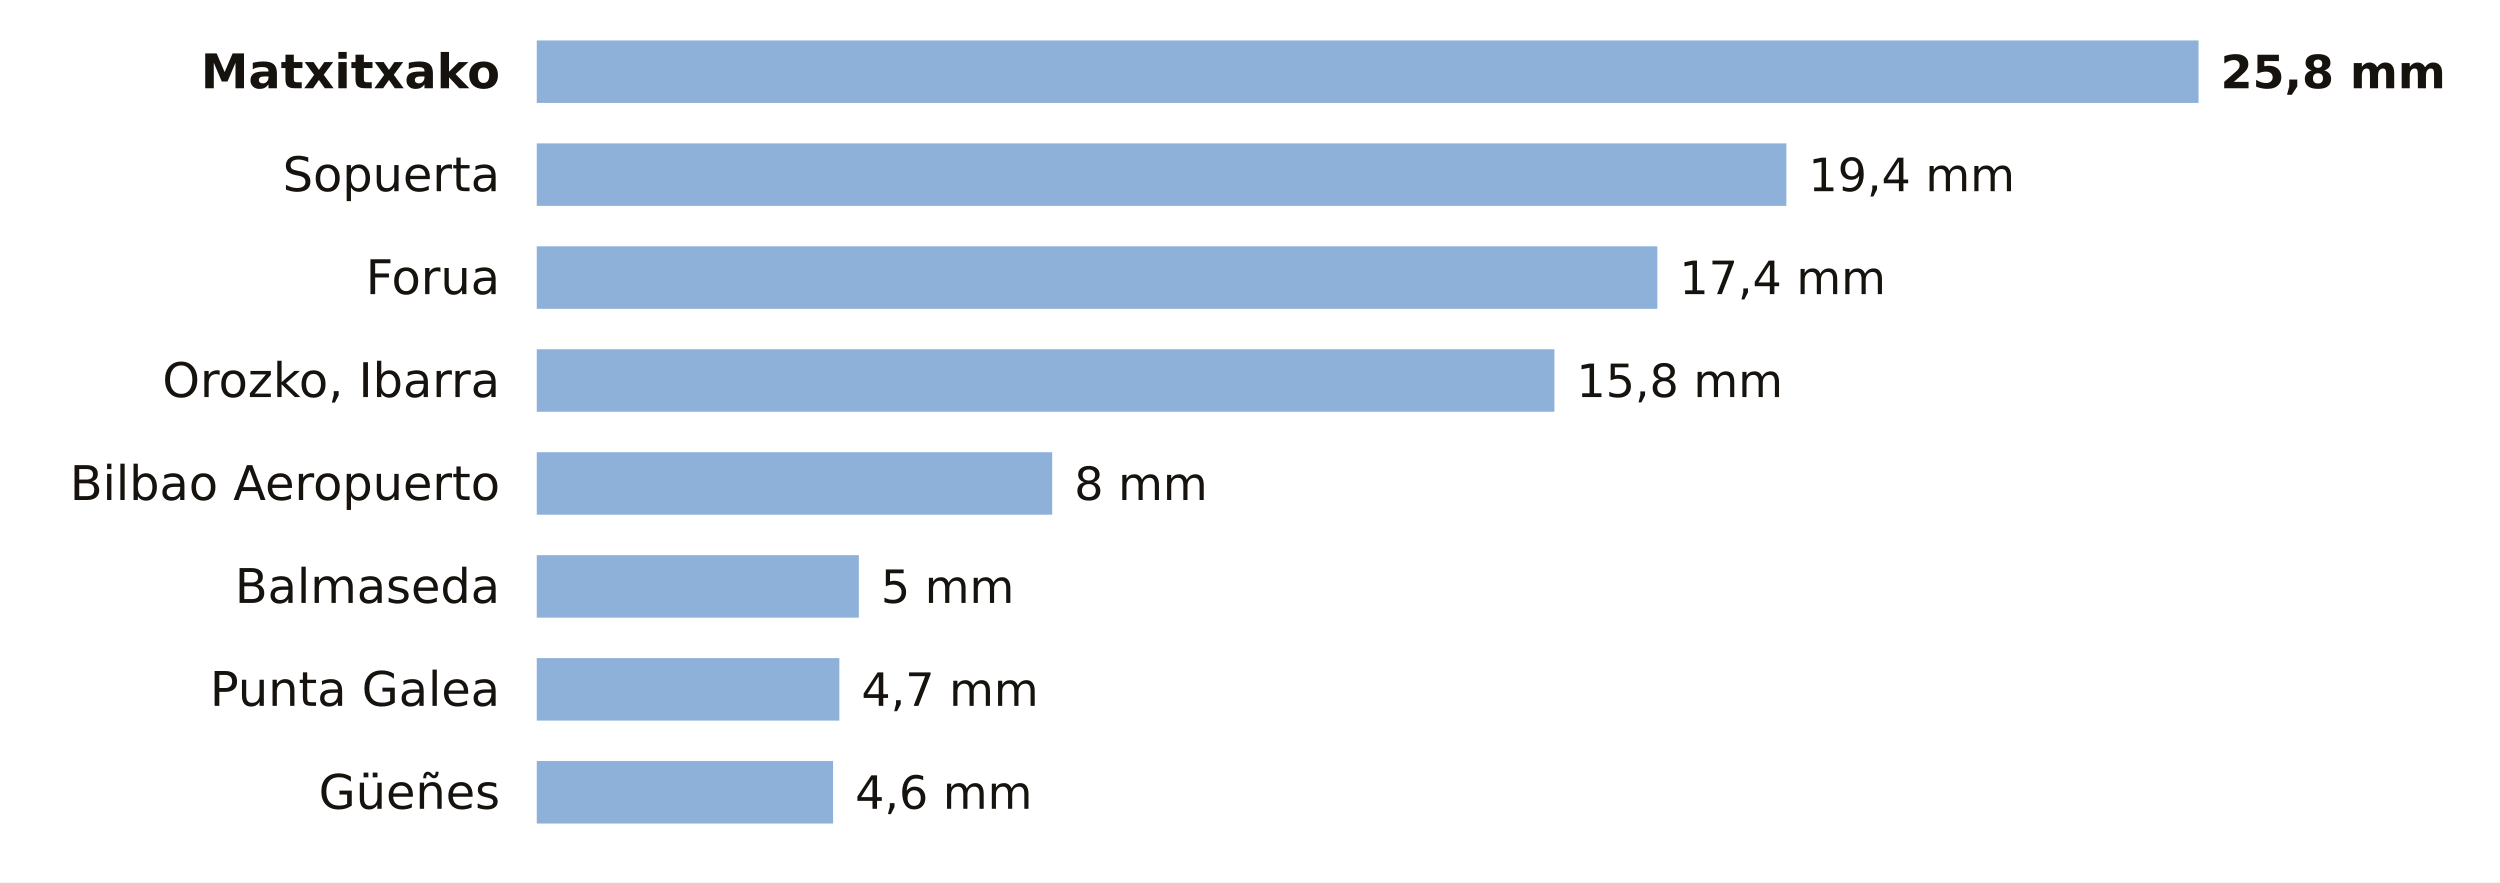
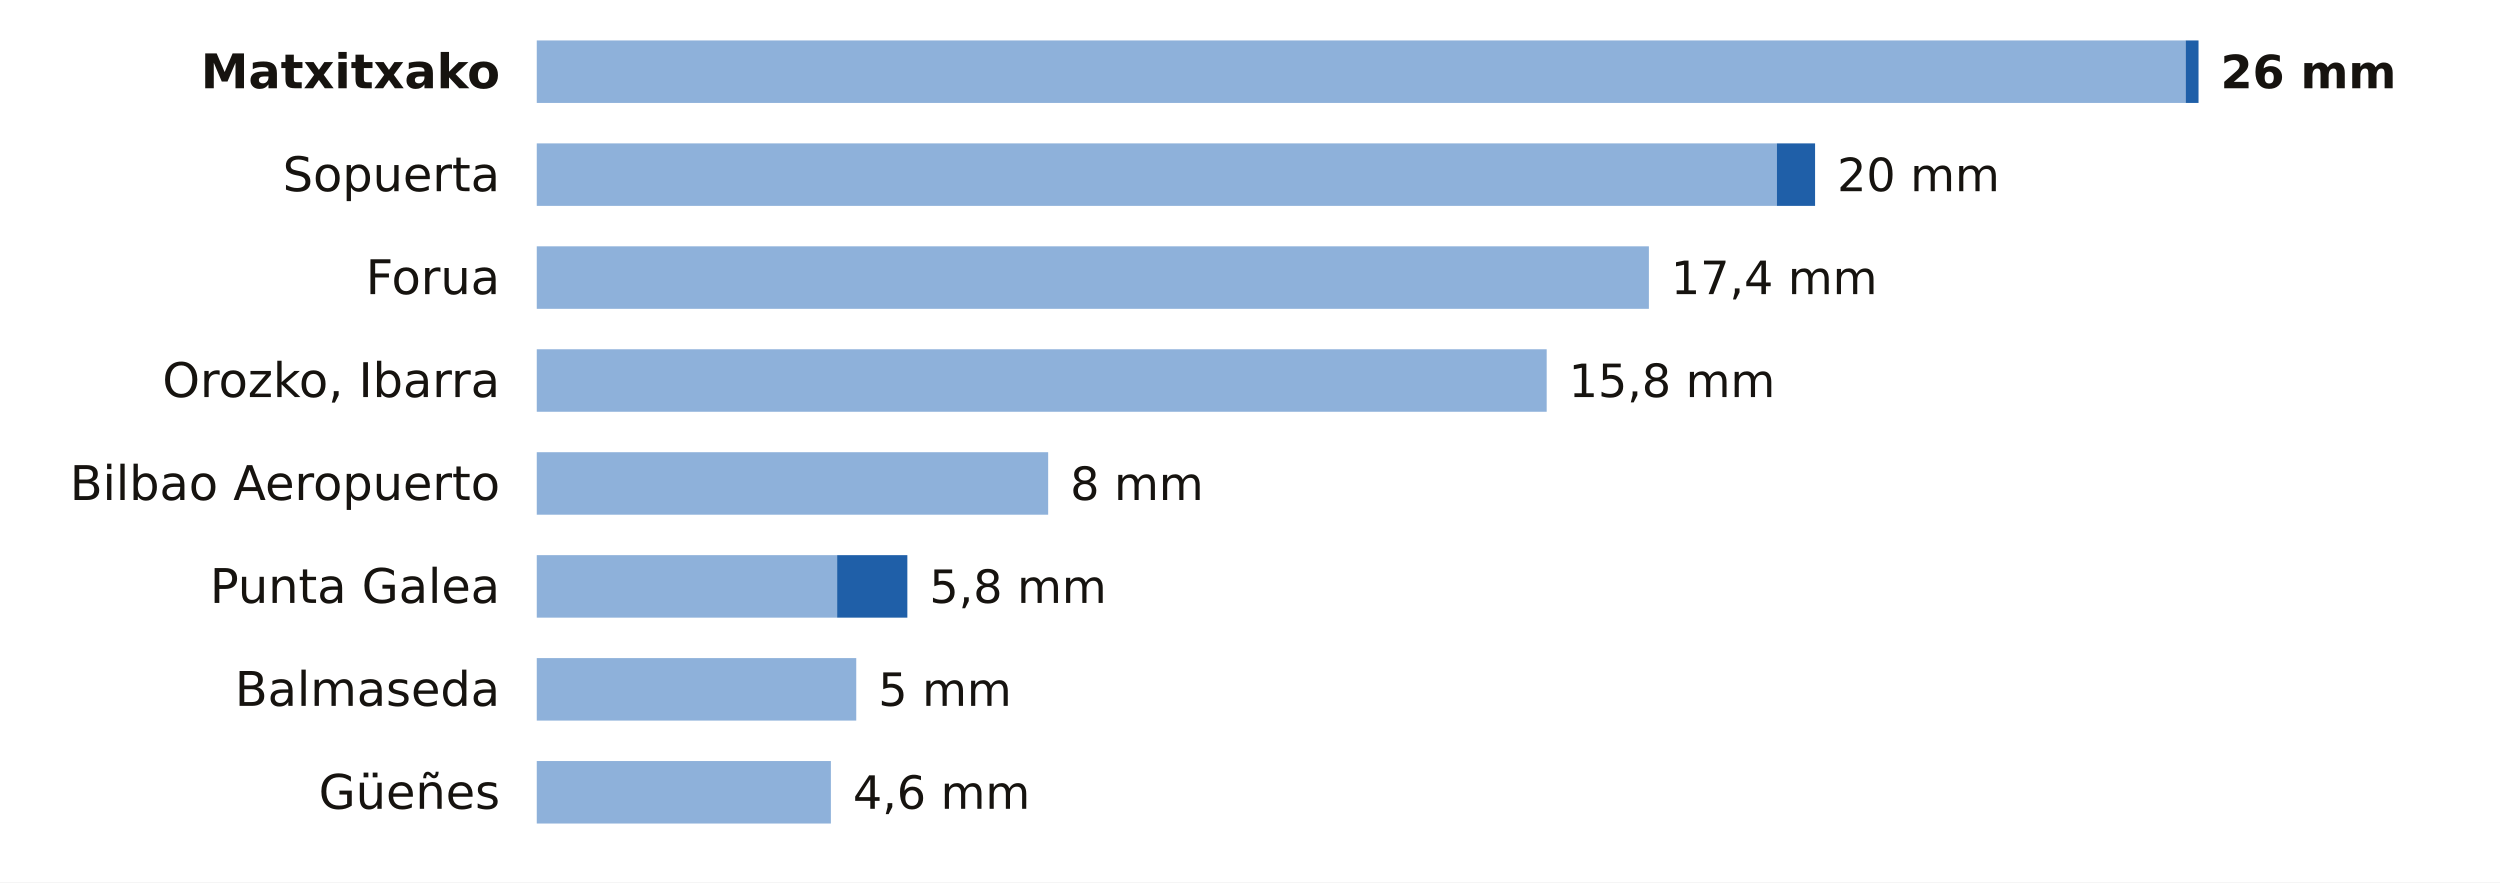
<svg xmlns="http://www.w3.org/2000/svg" viewBox="0 0 680 240" width="680" height="240" role="img" aria-label="La lluvia de los últimos 7 días en las estaciones de AEMET de Bizkaia">
  <rect width="680" height="240" fill="#FFFFFF" />
  <text x="136.0" y="24.0" font-size="13" fill="#16130F" text-anchor="end" font-weight="600" font-family="Public Sans, DejaVu Sans, Arial, sans-serif">Matxitxako</text>
-   <rect x="146" y="11" width="452.0" height="17" fill="#8EB1DA" />
-   <text x="604.0" y="24.0" font-size="12.5" fill="#16130F" text-anchor="start" font-weight="700" font-family="Public Sans, DejaVu Sans, Arial, sans-serif">25,8 mm</text>
+   <rect x="146" y="11" width="448.5" height="17" fill="#8EB1DA" />
+   <rect x="594.5" y="11" width="3.5" height="17" fill="#1F5FA8" />
+   <text x="604.0" y="24.0" font-size="12.5" fill="#16130F" text-anchor="start" font-weight="700" font-family="Public Sans, DejaVu Sans, Arial, sans-serif">26 mm</text>
  <text x="136.0" y="52.0" font-size="13" fill="#16130F" text-anchor="end" font-weight="400" font-family="Public Sans, DejaVu Sans, Arial, sans-serif">Sopuerta</text>
-   <rect x="146" y="39" width="339.9" height="17" fill="#8EB1DA" />
-   <text x="491.9" y="52.0" font-size="12.5" fill="#16130F" text-anchor="start" font-weight="500" font-family="Public Sans, DejaVu Sans, Arial, sans-serif">19,4 mm</text>
+   <rect x="146" y="39" width="337.3" height="17" fill="#8EB1DA" />
+   <rect x="483.3" y="39" width="10.4" height="17" fill="#1F5FA8" />
+   <text x="499.7" y="52.0" font-size="12.5" fill="#16130F" text-anchor="start" font-weight="500" font-family="Public Sans, DejaVu Sans, Arial, sans-serif">20 mm</text>
  <text x="136.0" y="80.0" font-size="13" fill="#16130F" text-anchor="end" font-weight="400" font-family="Public Sans, DejaVu Sans, Arial, sans-serif">Forua</text>
-   <rect x="146" y="67" width="304.8" height="17" fill="#8EB1DA" />
-   <text x="456.8" y="80.0" font-size="12.5" fill="#16130F" text-anchor="start" font-weight="500" font-family="Public Sans, DejaVu Sans, Arial, sans-serif">17,4 mm</text>
+   <rect x="146" y="67" width="302.5" height="17" fill="#8EB1DA" />
+   <text x="454.5" y="80.0" font-size="12.5" fill="#16130F" text-anchor="start" font-weight="500" font-family="Public Sans, DejaVu Sans, Arial, sans-serif">17,4 mm</text>
  <text x="136.0" y="108.0" font-size="13" fill="#16130F" text-anchor="end" font-weight="400" font-family="Public Sans, DejaVu Sans, Arial, sans-serif">Orozko, Ibarra</text>
-   <rect x="146" y="95" width="276.8" height="17" fill="#8EB1DA" />
-   <text x="428.8" y="108.0" font-size="12.5" fill="#16130F" text-anchor="start" font-weight="500" font-family="Public Sans, DejaVu Sans, Arial, sans-serif">15,8 mm</text>
+   <rect x="146" y="95" width="274.7" height="17" fill="#8EB1DA" />
+   <text x="426.7" y="108.0" font-size="12.5" fill="#16130F" text-anchor="start" font-weight="500" font-family="Public Sans, DejaVu Sans, Arial, sans-serif">15,8 mm</text>
  <text x="136.0" y="136.0" font-size="13" fill="#16130F" text-anchor="end" font-weight="400" font-family="Public Sans, DejaVu Sans, Arial, sans-serif">Bilbao Aeropuerto</text>
-   <rect x="146" y="123" width="140.2" height="17" fill="#8EB1DA" />
-   <text x="292.2" y="136.0" font-size="12.5" fill="#16130F" text-anchor="start" font-weight="500" font-family="Public Sans, DejaVu Sans, Arial, sans-serif">8 mm</text>
-   <text x="136.0" y="164.0" font-size="13" fill="#16130F" text-anchor="end" font-weight="400" font-family="Public Sans, DejaVu Sans, Arial, sans-serif">Balmaseda</text>
-   <rect x="146" y="151" width="87.6" height="17" fill="#8EB1DA" />
-   <text x="239.6" y="164.0" font-size="12.5" fill="#16130F" text-anchor="start" font-weight="500" font-family="Public Sans, DejaVu Sans, Arial, sans-serif">5 mm</text>
-   <text x="136.0" y="192.0" font-size="13" fill="#16130F" text-anchor="end" font-weight="400" font-family="Public Sans, DejaVu Sans, Arial, sans-serif">Punta Galea</text>
-   <rect x="146" y="179" width="82.3" height="17" fill="#8EB1DA" />
-   <text x="234.3" y="192.0" font-size="12.5" fill="#16130F" text-anchor="start" font-weight="500" font-family="Public Sans, DejaVu Sans, Arial, sans-serif">4,7 mm</text>
+   <rect x="146" y="123" width="139.1" height="17" fill="#8EB1DA" />
+   <text x="291.1" y="136.0" font-size="12.5" fill="#16130F" text-anchor="start" font-weight="500" font-family="Public Sans, DejaVu Sans, Arial, sans-serif">8 mm</text>
+   <text x="136.0" y="164.0" font-size="13" fill="#16130F" text-anchor="end" font-weight="400" font-family="Public Sans, DejaVu Sans, Arial, sans-serif">Punta Galea</text>
+   <rect x="146" y="151" width="81.7" height="17" fill="#8EB1DA" />
+   <rect x="227.7" y="151" width="19.1" height="17" fill="#1F5FA8" />
+   <text x="252.8" y="164.0" font-size="12.5" fill="#16130F" text-anchor="start" font-weight="500" font-family="Public Sans, DejaVu Sans, Arial, sans-serif">5,8 mm</text>
+   <text x="136.0" y="192.0" font-size="13" fill="#16130F" text-anchor="end" font-weight="400" font-family="Public Sans, DejaVu Sans, Arial, sans-serif">Balmaseda</text>
+   <rect x="146" y="179" width="86.9" height="17" fill="#8EB1DA" />
+   <text x="238.9" y="192.0" font-size="12.5" fill="#16130F" text-anchor="start" font-weight="500" font-family="Public Sans, DejaVu Sans, Arial, sans-serif">5 mm</text>
  <text x="136.0" y="220.0" font-size="13" fill="#16130F" text-anchor="end" font-weight="400" font-family="Public Sans, DejaVu Sans, Arial, sans-serif">Güeñes</text>
-   <rect x="146" y="207" width="80.6" height="17" fill="#8EB1DA" />
-   <text x="232.6" y="220.0" font-size="12.5" fill="#16130F" text-anchor="start" font-weight="500" font-family="Public Sans, DejaVu Sans, Arial, sans-serif">4,6 mm</text>
+   <rect x="146" y="207" width="80.0" height="17" fill="#8EB1DA" />
+   <text x="232.0" y="220.0" font-size="12.5" fill="#16130F" text-anchor="start" font-weight="500" font-family="Public Sans, DejaVu Sans, Arial, sans-serif">4,6 mm</text>
</svg>
